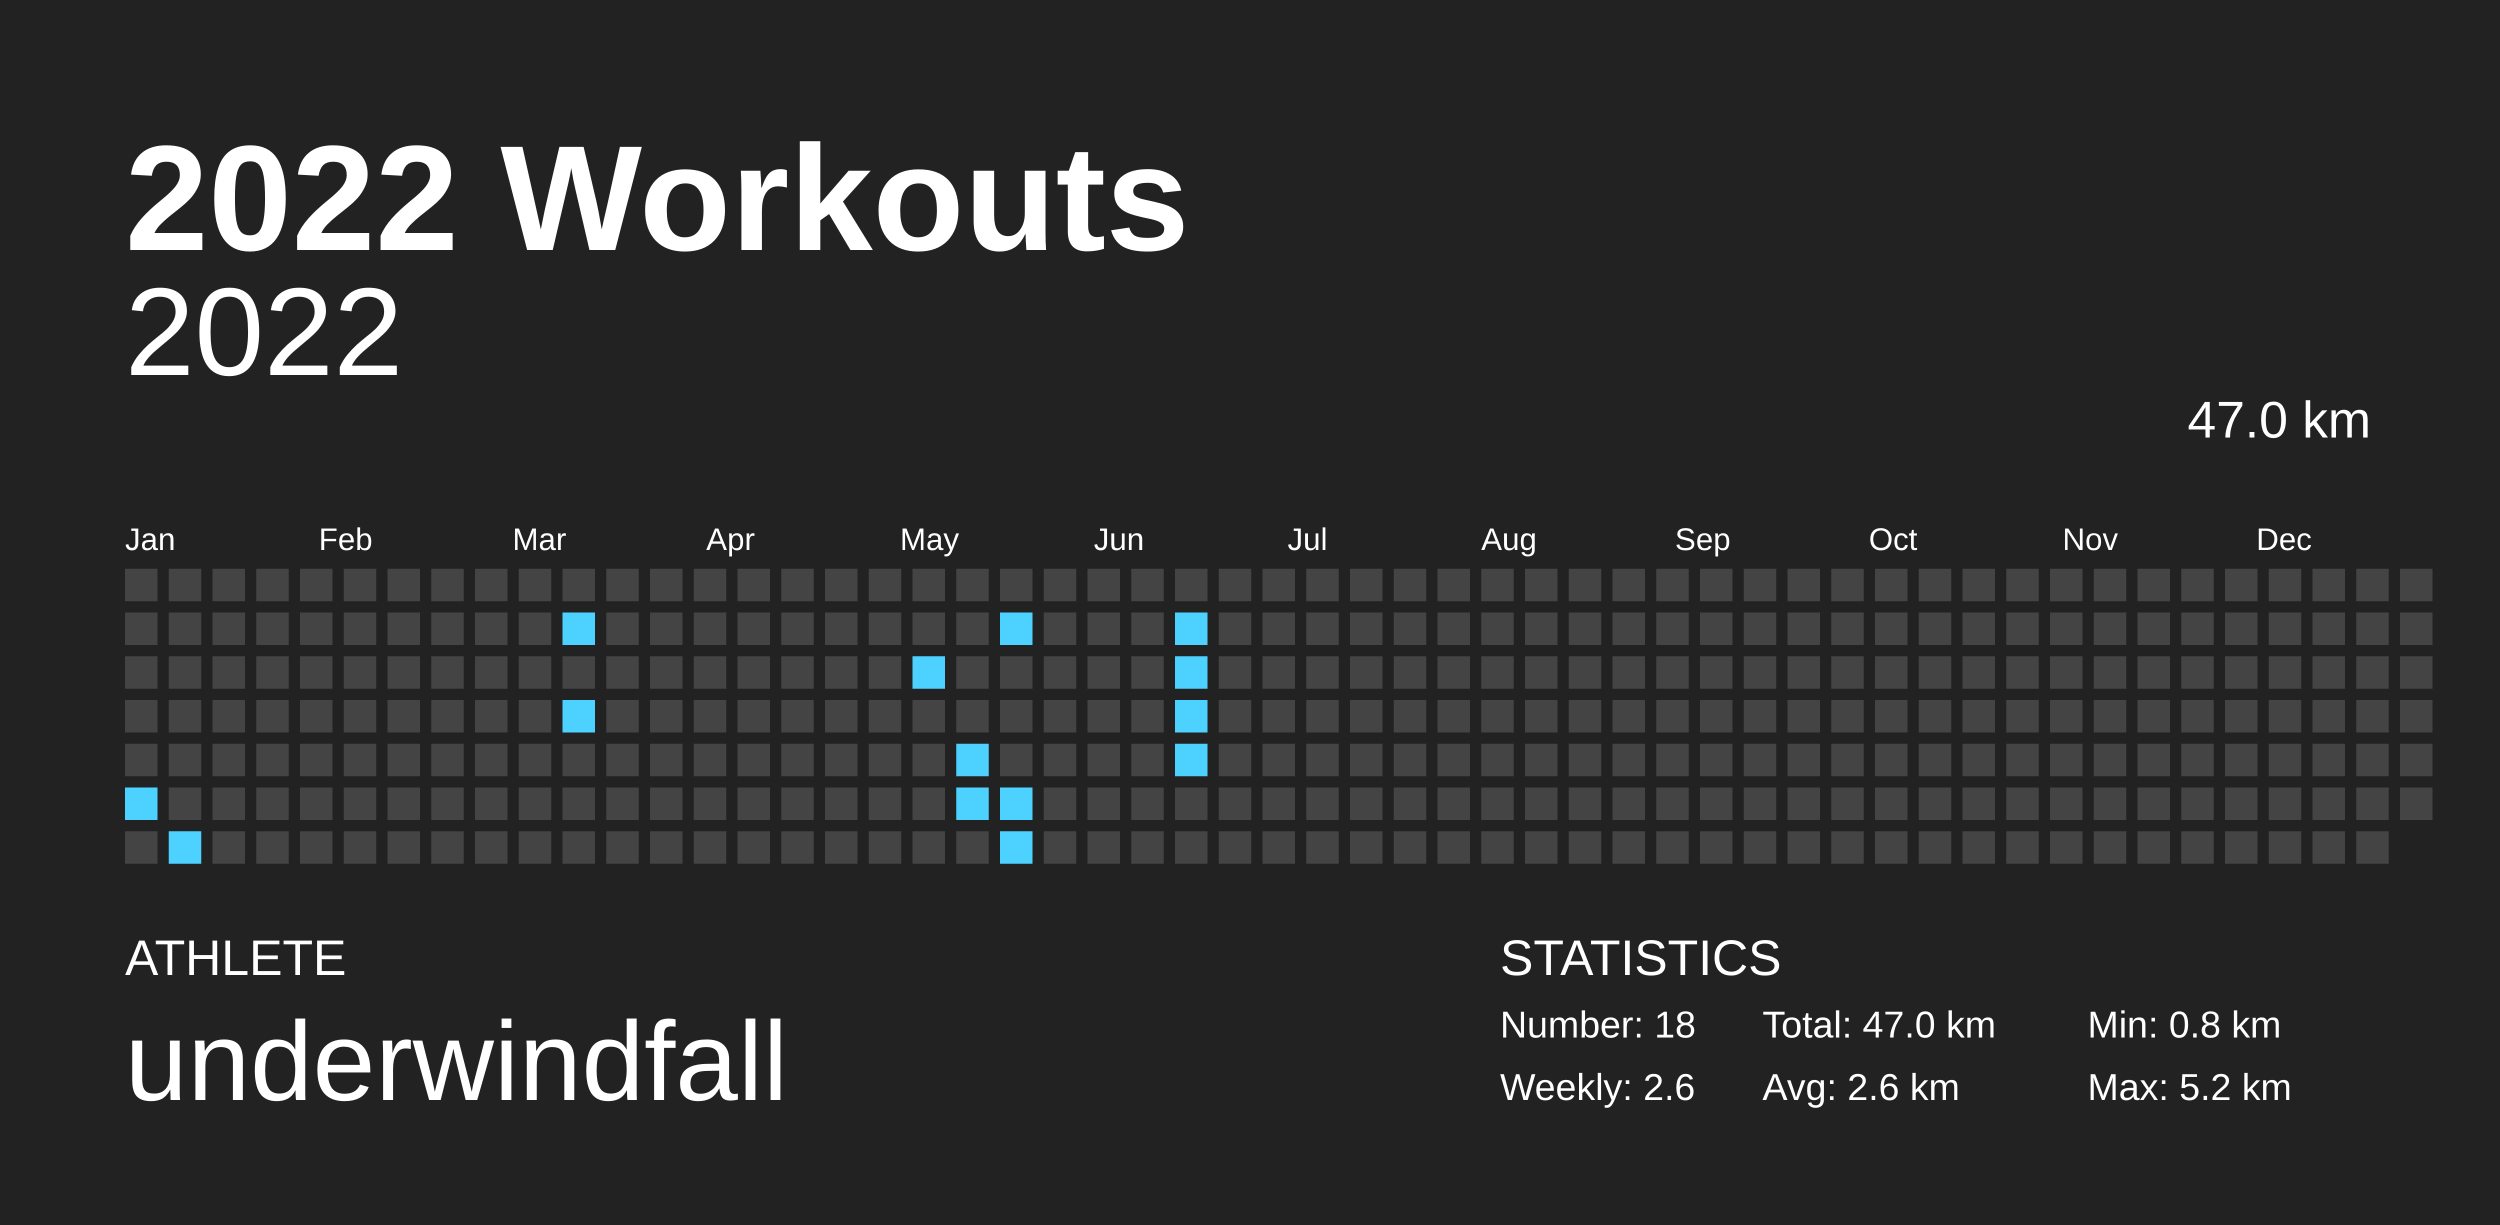
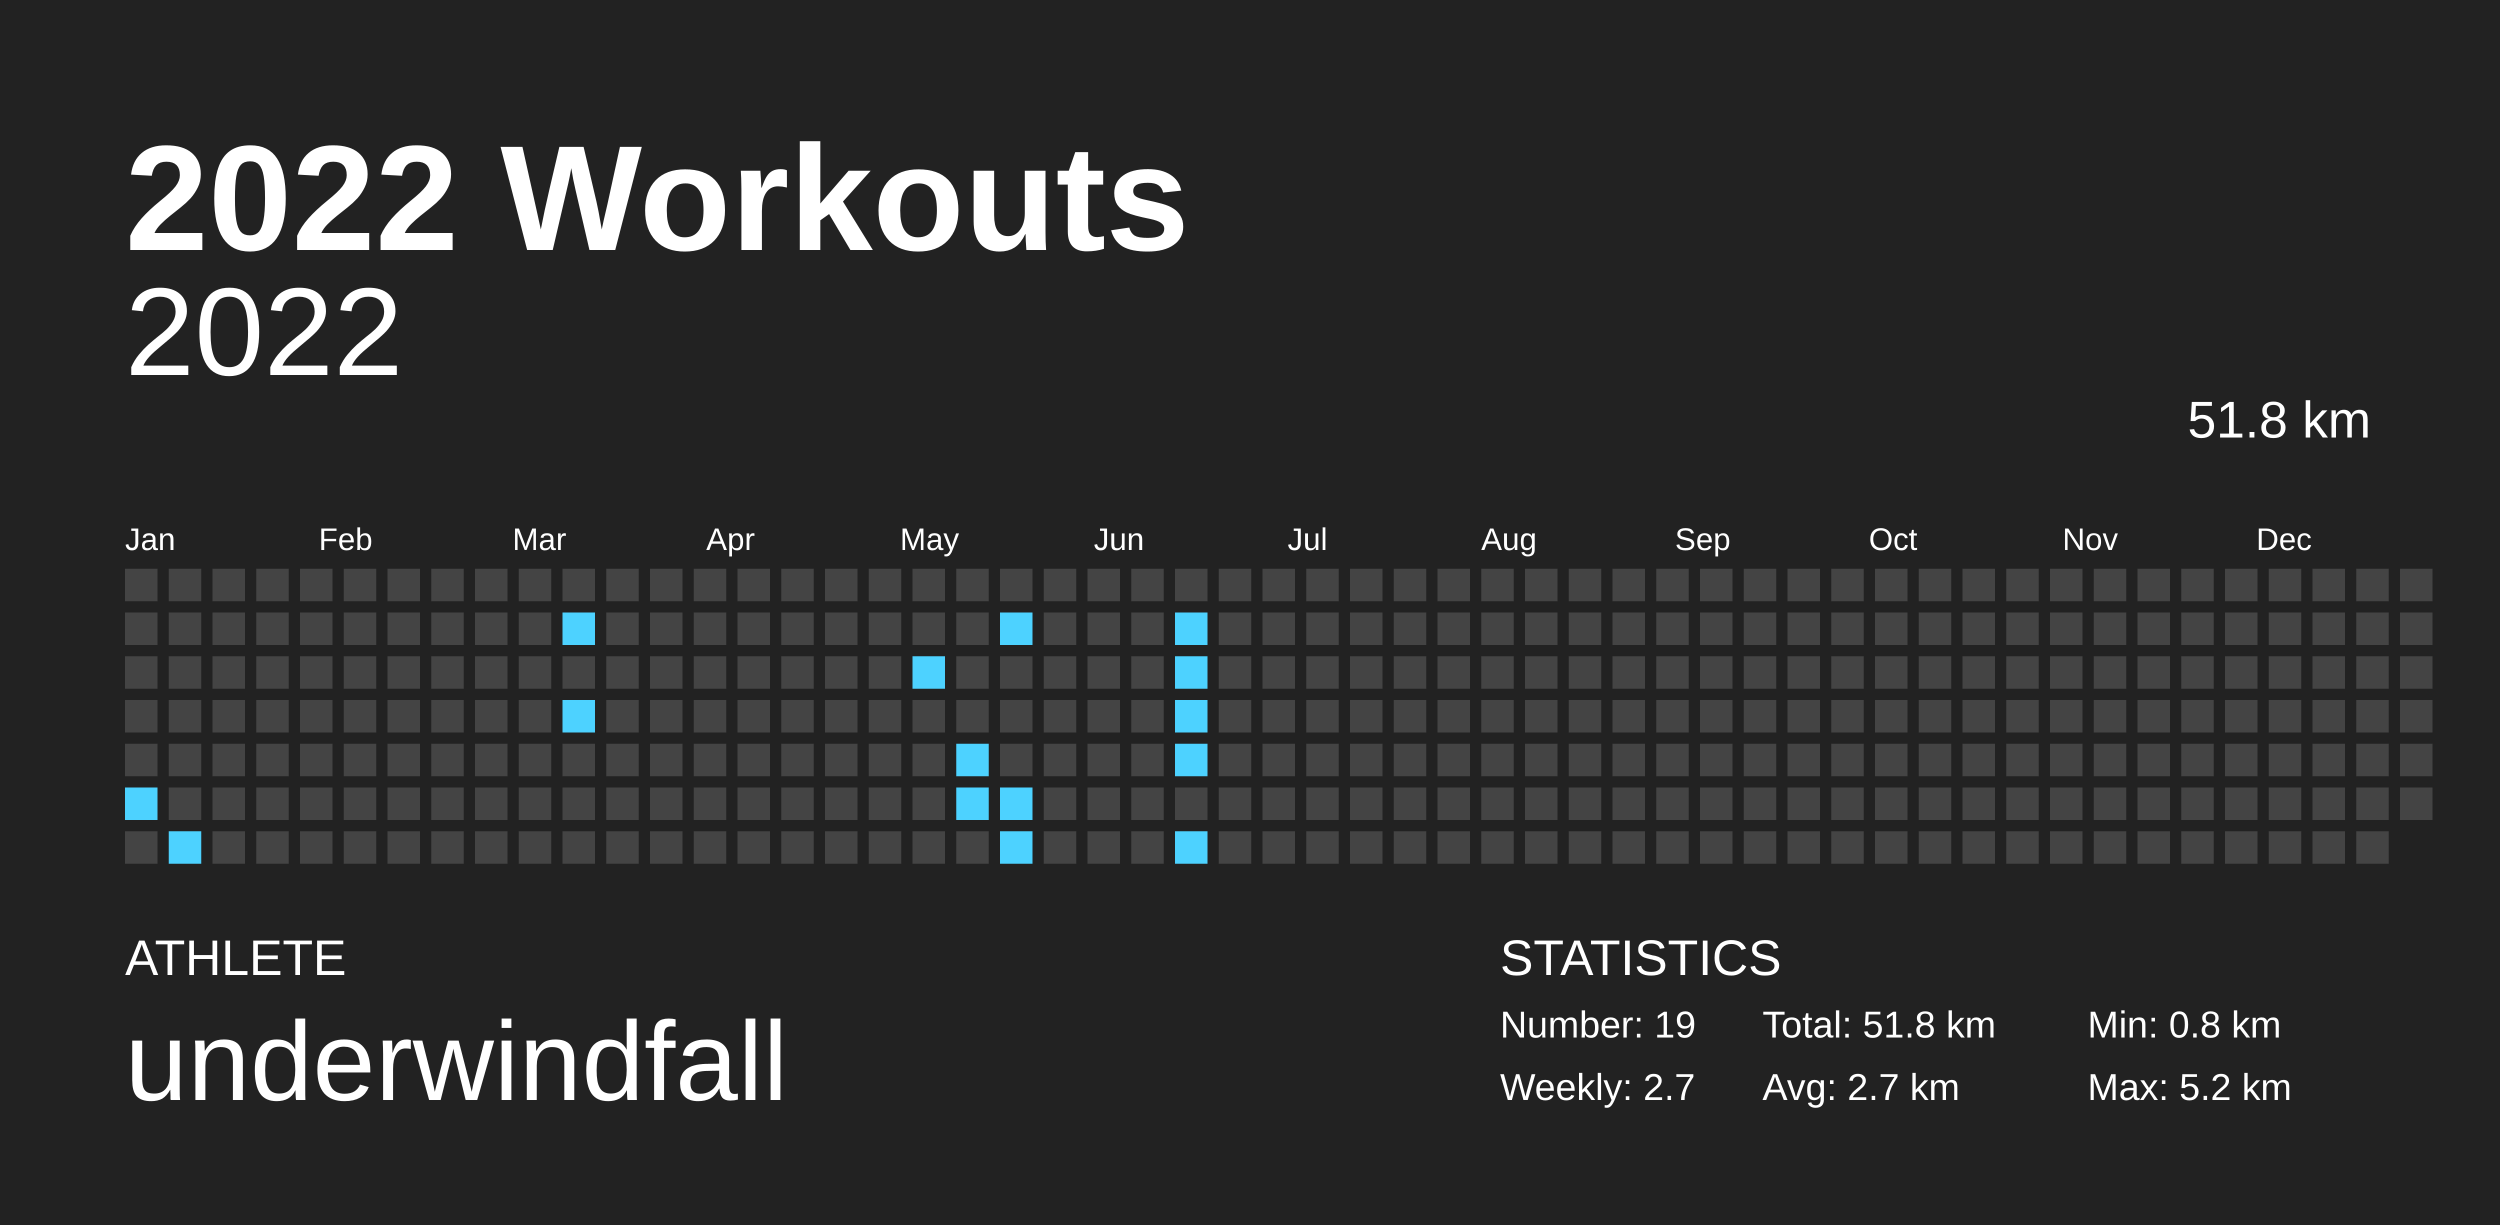
<svg xmlns="http://www.w3.org/2000/svg" baseProfile="full" height="98mm" version="1.1" viewBox="0,0,200,98" width="200mm">
  <defs />
  <rect fill="#222222" height="98" width="200" x="0" y="0" />
  <text fill="#FFFFFF" style="font-size:12px; font-family:Arial; font-weight:bold;" x="10" y="20">2022 Workouts</text>
  <text fill="#FFFFFF" style="font-size:4px; font-family:Arial" x="10" y="78">ATHLETE</text>
  <text fill="#FFFFFF" style="font-size:9px; font-family:Arial" x="10" y="88">underwindfall</text>
  <text fill="#FFFFFF" style="font-size:4px; font-family:Arial" x="120" y="78">STATISTICS</text>
-   <text fill="#FFFFFF" style="font-size:3px; font-family:Arial" x="120" y="83">Number: 18</text>
-   <text fill="#FFFFFF" style="font-size:3px; font-family:Arial" x="120" y="88">Weekly: 2.6</text>
-   <text fill="#FFFFFF" style="font-size:3px; font-family:Arial" x="141" y="83">Total: 47.0 km</text>
-   <text fill="#FFFFFF" style="font-size:3px; font-family:Arial" x="141" y="88">Avg: 2.6 km</text>
+   <text fill="#FFFFFF" style="font-size:3px; font-family:Arial" x="120" y="83">Number: 19</text>
+   <text fill="#FFFFFF" style="font-size:3px; font-family:Arial" x="120" y="88">Weekly: 2.7</text>
+   <text fill="#FFFFFF" style="font-size:3px; font-family:Arial" x="141" y="83">Total: 51.8 km</text>
+   <text fill="#FFFFFF" style="font-size:3px; font-family:Arial" x="141" y="88">Avg: 2.7 km</text>
  <text fill="#FFFFFF" style="font-size:3px; font-family:Arial" x="167" y="83">Min: 0.8 km</text>
  <text fill="#FFFFFF" style="font-size:3px; font-family:Arial" x="167" y="88">Max: 5.2 km</text>
  <text alignment-baseline="hanging" fill="#FFFFFF" style="font-size:10.0px; font-family:Arial;" x="10" y="30">2022</text>
-   <text alignment-baseline="hanging" fill="#FFFFFF" style="font-size:4.125px; font-family:Arial;" x="175" y="35">47.0 km</text>
+   <text alignment-baseline="hanging" fill="#FFFFFF" style="font-size:4.125px; font-family:Arial;" x="175" y="35">51.8 km</text>
  <text fill="#FFFFFF" style="font-size:2.5px; font-family:Arial" x="10.0" y="44">Jan</text>
  <text fill="#FFFFFF" style="font-size:2.5px; font-family:Arial" x="25.5" y="44">Feb</text>
  <text fill="#FFFFFF" style="font-size:2.5px; font-family:Arial" x="41.0" y="44">Mar</text>
  <text fill="#FFFFFF" style="font-size:2.5px; font-family:Arial" x="56.5" y="44">Apr</text>
  <text fill="#FFFFFF" style="font-size:2.5px; font-family:Arial" x="72.0" y="44">May</text>
  <text fill="#FFFFFF" style="font-size:2.5px; font-family:Arial" x="87.5" y="44">Jun</text>
  <text fill="#FFFFFF" style="font-size:2.5px; font-family:Arial" x="103.0" y="44">Jul</text>
  <text fill="#FFFFFF" style="font-size:2.5px; font-family:Arial" x="118.5" y="44">Aug</text>
  <text fill="#FFFFFF" style="font-size:2.5px; font-family:Arial" x="134.0" y="44">Sep</text>
  <text fill="#FFFFFF" style="font-size:2.5px; font-family:Arial" x="149.5" y="44">Oct</text>
  <text fill="#FFFFFF" style="font-size:2.5px; font-family:Arial" x="165.0" y="44">Nov</text>
  <text fill="#FFFFFF" style="font-size:2.5px; font-family:Arial" x="180.5" y="44">Dec</text>
  <rect fill="#444444" height="2.6" width="2.6" x="10.0" y="45.5" />
  <rect fill="#444444" height="2.6" width="2.6" x="10.0" y="49.0" />
  <rect fill="#444444" height="2.6" width="2.6" x="10.0" y="52.5" />
  <rect fill="#444444" height="2.6" width="2.6" x="10.0" y="56.0" />
  <rect fill="#444444" height="2.6" width="2.6" x="10.0" y="59.5" />
  <rect fill="#4dd2ff" height="2.6" width="2.6" x="10.0" y="63.0" />
  <rect fill="#444444" height="2.6" width="2.6" x="10.0" y="66.5" />
  <rect fill="#444444" height="2.6" width="2.6" x="13.5" y="45.5" />
  <rect fill="#444444" height="2.6" width="2.6" x="13.5" y="49.0" />
  <rect fill="#444444" height="2.6" width="2.6" x="13.5" y="52.5" />
  <rect fill="#444444" height="2.6" width="2.6" x="13.5" y="56.0" />
  <rect fill="#444444" height="2.6" width="2.6" x="13.5" y="59.5" />
  <rect fill="#444444" height="2.6" width="2.6" x="13.5" y="63.0" />
  <rect fill="#4dd2ff" height="2.6" width="2.6" x="13.5" y="66.5" />
  <rect fill="#444444" height="2.6" width="2.6" x="17.0" y="45.5" />
  <rect fill="#444444" height="2.6" width="2.6" x="17.0" y="49.0" />
  <rect fill="#444444" height="2.6" width="2.6" x="17.0" y="52.5" />
  <rect fill="#444444" height="2.6" width="2.6" x="17.0" y="56.0" />
  <rect fill="#444444" height="2.6" width="2.6" x="17.0" y="59.5" />
  <rect fill="#444444" height="2.6" width="2.6" x="17.0" y="63.0" />
  <rect fill="#444444" height="2.6" width="2.6" x="17.0" y="66.5" />
  <rect fill="#444444" height="2.6" width="2.6" x="20.5" y="45.5" />
  <rect fill="#444444" height="2.6" width="2.6" x="20.5" y="49.0" />
  <rect fill="#444444" height="2.6" width="2.6" x="20.5" y="52.5" />
  <rect fill="#444444" height="2.6" width="2.6" x="20.5" y="56.0" />
  <rect fill="#444444" height="2.6" width="2.6" x="20.5" y="59.5" />
  <rect fill="#444444" height="2.6" width="2.6" x="20.5" y="63.0" />
  <rect fill="#444444" height="2.6" width="2.6" x="20.5" y="66.5" />
  <rect fill="#444444" height="2.6" width="2.6" x="24.0" y="45.5" />
  <rect fill="#444444" height="2.6" width="2.6" x="24.0" y="49.0" />
  <rect fill="#444444" height="2.6" width="2.6" x="24.0" y="52.5" />
  <rect fill="#444444" height="2.6" width="2.6" x="24.0" y="56.0" />
  <rect fill="#444444" height="2.6" width="2.6" x="24.0" y="59.5" />
  <rect fill="#444444" height="2.6" width="2.6" x="24.0" y="63.0" />
  <rect fill="#444444" height="2.6" width="2.6" x="24.0" y="66.5" />
  <rect fill="#444444" height="2.6" width="2.6" x="27.5" y="45.5" />
  <rect fill="#444444" height="2.6" width="2.6" x="27.5" y="49.0" />
  <rect fill="#444444" height="2.6" width="2.6" x="27.5" y="52.5" />
  <rect fill="#444444" height="2.6" width="2.6" x="27.5" y="56.0" />
  <rect fill="#444444" height="2.6" width="2.6" x="27.5" y="59.5" />
  <rect fill="#444444" height="2.6" width="2.6" x="27.5" y="63.0" />
  <rect fill="#444444" height="2.6" width="2.6" x="27.5" y="66.5" />
  <rect fill="#444444" height="2.6" width="2.6" x="31.0" y="45.5" />
  <rect fill="#444444" height="2.6" width="2.6" x="31.0" y="49.0" />
  <rect fill="#444444" height="2.6" width="2.6" x="31.0" y="52.5" />
  <rect fill="#444444" height="2.6" width="2.6" x="31.0" y="56.0" />
  <rect fill="#444444" height="2.6" width="2.6" x="31.0" y="59.5" />
  <rect fill="#444444" height="2.6" width="2.6" x="31.0" y="63.0" />
  <rect fill="#444444" height="2.6" width="2.6" x="31.0" y="66.5" />
  <rect fill="#444444" height="2.6" width="2.6" x="34.5" y="45.5" />
  <rect fill="#444444" height="2.6" width="2.6" x="34.5" y="49.0" />
  <rect fill="#444444" height="2.6" width="2.6" x="34.5" y="52.5" />
  <rect fill="#444444" height="2.6" width="2.6" x="34.5" y="56.0" />
  <rect fill="#444444" height="2.6" width="2.6" x="34.5" y="59.5" />
  <rect fill="#444444" height="2.6" width="2.6" x="34.5" y="63.0" />
  <rect fill="#444444" height="2.6" width="2.6" x="34.5" y="66.5" />
  <rect fill="#444444" height="2.6" width="2.6" x="38.0" y="45.5" />
  <rect fill="#444444" height="2.6" width="2.6" x="38.0" y="49.0" />
  <rect fill="#444444" height="2.6" width="2.6" x="38.0" y="52.5" />
  <rect fill="#444444" height="2.6" width="2.6" x="38.0" y="56.0" />
  <rect fill="#444444" height="2.6" width="2.6" x="38.0" y="59.5" />
  <rect fill="#444444" height="2.6" width="2.6" x="38.0" y="63.0" />
  <rect fill="#444444" height="2.6" width="2.6" x="38.0" y="66.5" />
  <rect fill="#444444" height="2.6" width="2.6" x="41.5" y="45.5" />
  <rect fill="#444444" height="2.6" width="2.6" x="41.5" y="49.0" />
  <rect fill="#444444" height="2.6" width="2.6" x="41.5" y="52.5" />
  <rect fill="#444444" height="2.6" width="2.6" x="41.5" y="56.0" />
  <rect fill="#444444" height="2.6" width="2.6" x="41.5" y="59.5" />
  <rect fill="#444444" height="2.6" width="2.6" x="41.5" y="63.0" />
  <rect fill="#444444" height="2.6" width="2.6" x="41.5" y="66.5" />
  <rect fill="#444444" height="2.6" width="2.6" x="45.0" y="45.5" />
  <rect fill="#4dd2ff" height="2.6" width="2.6" x="45.0" y="49.0" />
  <rect fill="#444444" height="2.6" width="2.6" x="45.0" y="52.5" />
  <rect fill="#4dd2ff" height="2.6" width="2.6" x="45.0" y="56.0" />
  <rect fill="#444444" height="2.6" width="2.6" x="45.0" y="59.5" />
  <rect fill="#444444" height="2.6" width="2.6" x="45.0" y="63.0" />
  <rect fill="#444444" height="2.6" width="2.6" x="45.0" y="66.5" />
  <rect fill="#444444" height="2.6" width="2.6" x="48.5" y="45.5" />
  <rect fill="#444444" height="2.6" width="2.6" x="48.5" y="49.0" />
  <rect fill="#444444" height="2.6" width="2.6" x="48.5" y="52.5" />
  <rect fill="#444444" height="2.6" width="2.6" x="48.5" y="56.0" />
  <rect fill="#444444" height="2.6" width="2.6" x="48.5" y="59.5" />
  <rect fill="#444444" height="2.6" width="2.6" x="48.5" y="63.0" />
  <rect fill="#444444" height="2.6" width="2.6" x="48.5" y="66.5" />
  <rect fill="#444444" height="2.6" width="2.6" x="52.0" y="45.5" />
  <rect fill="#444444" height="2.6" width="2.6" x="52.0" y="49.0" />
  <rect fill="#444444" height="2.6" width="2.6" x="52.0" y="52.5" />
  <rect fill="#444444" height="2.6" width="2.6" x="52.0" y="56.0" />
  <rect fill="#444444" height="2.6" width="2.6" x="52.0" y="59.5" />
  <rect fill="#444444" height="2.6" width="2.6" x="52.0" y="63.0" />
  <rect fill="#444444" height="2.6" width="2.6" x="52.0" y="66.5" />
  <rect fill="#444444" height="2.6" width="2.6" x="55.5" y="45.5" />
  <rect fill="#444444" height="2.6" width="2.6" x="55.5" y="49.0" />
  <rect fill="#444444" height="2.6" width="2.6" x="55.5" y="52.5" />
  <rect fill="#444444" height="2.6" width="2.6" x="55.5" y="56.0" />
  <rect fill="#444444" height="2.6" width="2.6" x="55.5" y="59.5" />
  <rect fill="#444444" height="2.6" width="2.6" x="55.5" y="63.0" />
  <rect fill="#444444" height="2.6" width="2.6" x="55.5" y="66.5" />
  <rect fill="#444444" height="2.6" width="2.6" x="59.0" y="45.5" />
  <rect fill="#444444" height="2.6" width="2.6" x="59.0" y="49.0" />
  <rect fill="#444444" height="2.6" width="2.6" x="59.0" y="52.5" />
  <rect fill="#444444" height="2.6" width="2.6" x="59.0" y="56.0" />
  <rect fill="#444444" height="2.6" width="2.6" x="59.0" y="59.5" />
  <rect fill="#444444" height="2.6" width="2.6" x="59.0" y="63.0" />
  <rect fill="#444444" height="2.6" width="2.6" x="59.0" y="66.5" />
  <rect fill="#444444" height="2.6" width="2.6" x="62.5" y="45.5" />
  <rect fill="#444444" height="2.6" width="2.6" x="62.5" y="49.0" />
  <rect fill="#444444" height="2.6" width="2.6" x="62.5" y="52.5" />
  <rect fill="#444444" height="2.6" width="2.6" x="62.5" y="56.0" />
  <rect fill="#444444" height="2.6" width="2.6" x="62.5" y="59.5" />
  <rect fill="#444444" height="2.6" width="2.6" x="62.5" y="63.0" />
  <rect fill="#444444" height="2.6" width="2.6" x="62.5" y="66.5" />
  <rect fill="#444444" height="2.6" width="2.6" x="66.0" y="45.5" />
  <rect fill="#444444" height="2.6" width="2.6" x="66.0" y="49.0" />
  <rect fill="#444444" height="2.6" width="2.6" x="66.0" y="52.5" />
  <rect fill="#444444" height="2.6" width="2.6" x="66.0" y="56.0" />
  <rect fill="#444444" height="2.6" width="2.6" x="66.0" y="59.5" />
  <rect fill="#444444" height="2.6" width="2.6" x="66.0" y="63.0" />
  <rect fill="#444444" height="2.6" width="2.6" x="66.0" y="66.5" />
  <rect fill="#444444" height="2.6" width="2.6" x="69.5" y="45.5" />
  <rect fill="#444444" height="2.6" width="2.6" x="69.5" y="49.0" />
  <rect fill="#444444" height="2.6" width="2.6" x="69.5" y="52.5" />
  <rect fill="#444444" height="2.6" width="2.6" x="69.5" y="56.0" />
  <rect fill="#444444" height="2.6" width="2.6" x="69.5" y="59.5" />
  <rect fill="#444444" height="2.6" width="2.6" x="69.5" y="63.0" />
  <rect fill="#444444" height="2.6" width="2.6" x="69.5" y="66.5" />
  <rect fill="#444444" height="2.6" width="2.6" x="73.0" y="45.5" />
  <rect fill="#444444" height="2.6" width="2.6" x="73.0" y="49.0" />
  <rect fill="#4dd2ff" height="2.6" width="2.6" x="73.0" y="52.5" />
  <rect fill="#444444" height="2.6" width="2.6" x="73.0" y="56.0" />
  <rect fill="#444444" height="2.6" width="2.6" x="73.0" y="59.5" />
  <rect fill="#444444" height="2.6" width="2.6" x="73.0" y="63.0" />
  <rect fill="#444444" height="2.6" width="2.6" x="73.0" y="66.5" />
  <rect fill="#444444" height="2.6" width="2.6" x="76.5" y="45.5" />
  <rect fill="#444444" height="2.6" width="2.6" x="76.5" y="49.0" />
  <rect fill="#444444" height="2.6" width="2.6" x="76.5" y="52.5" />
  <rect fill="#444444" height="2.6" width="2.6" x="76.5" y="56.0" />
  <rect fill="#4dd2ff" height="2.6" width="2.6" x="76.5" y="59.5" />
  <rect fill="#4dd2ff" height="2.6" width="2.6" x="76.5" y="63.0" />
  <rect fill="#444444" height="2.6" width="2.6" x="76.5" y="66.5" />
  <rect fill="#444444" height="2.6" width="2.6" x="80.0" y="45.5" />
  <rect fill="#4dd2ff" height="2.6" width="2.6" x="80.0" y="49.0" />
  <rect fill="#444444" height="2.6" width="2.6" x="80.0" y="52.5" />
  <rect fill="#444444" height="2.6" width="2.6" x="80.0" y="56.0" />
  <rect fill="#444444" height="2.6" width="2.6" x="80.0" y="59.5" />
  <rect fill="#4dd2ff" height="2.6" width="2.6" x="80.0" y="63.0" />
  <rect fill="#4dd2ff" height="2.6" width="2.6" x="80.0" y="66.5" />
  <rect fill="#444444" height="2.6" width="2.6" x="83.5" y="45.5" />
  <rect fill="#444444" height="2.6" width="2.6" x="83.5" y="49.0" />
  <rect fill="#444444" height="2.6" width="2.6" x="83.5" y="52.5" />
  <rect fill="#444444" height="2.6" width="2.6" x="83.5" y="56.0" />
  <rect fill="#444444" height="2.6" width="2.6" x="83.5" y="59.5" />
  <rect fill="#444444" height="2.6" width="2.6" x="83.5" y="63.0" />
  <rect fill="#444444" height="2.6" width="2.6" x="83.5" y="66.5" />
  <rect fill="#444444" height="2.6" width="2.6" x="87.0" y="45.5" />
  <rect fill="#444444" height="2.6" width="2.6" x="87.0" y="49.0" />
  <rect fill="#444444" height="2.6" width="2.6" x="87.0" y="52.5" />
  <rect fill="#444444" height="2.6" width="2.6" x="87.0" y="56.0" />
  <rect fill="#444444" height="2.6" width="2.6" x="87.0" y="59.5" />
  <rect fill="#444444" height="2.6" width="2.6" x="87.0" y="63.0" />
  <rect fill="#444444" height="2.6" width="2.6" x="87.0" y="66.5" />
  <rect fill="#444444" height="2.6" width="2.6" x="90.5" y="45.5" />
  <rect fill="#444444" height="2.6" width="2.6" x="90.5" y="49.0" />
  <rect fill="#444444" height="2.6" width="2.6" x="90.5" y="52.5" />
  <rect fill="#444444" height="2.6" width="2.6" x="90.5" y="56.0" />
  <rect fill="#444444" height="2.6" width="2.6" x="90.5" y="59.5" />
  <rect fill="#444444" height="2.6" width="2.6" x="90.5" y="63.0" />
  <rect fill="#444444" height="2.6" width="2.6" x="90.5" y="66.5" />
  <rect fill="#444444" height="2.6" width="2.6" x="94.0" y="45.5" />
  <rect fill="#4dd2ff" height="2.6" width="2.6" x="94.0" y="49.0" />
  <rect fill="#4dd2ff" height="2.6" width="2.6" x="94.0" y="52.5" />
  <rect fill="#4dd2ff" height="2.6" width="2.6" x="94.0" y="56.0" />
  <rect fill="#4dd2ff" height="2.6" width="2.6" x="94.0" y="59.5" />
  <rect fill="#444444" height="2.6" width="2.6" x="94.0" y="63.0" />
-   <rect fill="#444444" height="2.6" width="2.6" x="94.0" y="66.5" />
+   <rect fill="#4dd2ff" height="2.6" width="2.6" x="94.0" y="66.5" />
  <rect fill="#444444" height="2.6" width="2.6" x="97.5" y="45.5" />
  <rect fill="#444444" height="2.6" width="2.6" x="97.5" y="49.0" />
  <rect fill="#444444" height="2.6" width="2.6" x="97.5" y="52.5" />
  <rect fill="#444444" height="2.6" width="2.6" x="97.5" y="56.0" />
  <rect fill="#444444" height="2.6" width="2.6" x="97.5" y="59.5" />
  <rect fill="#444444" height="2.6" width="2.6" x="97.5" y="63.0" />
  <rect fill="#444444" height="2.6" width="2.6" x="97.5" y="66.5" />
  <rect fill="#444444" height="2.6" width="2.6" x="101.0" y="45.5" />
  <rect fill="#444444" height="2.6" width="2.6" x="101.0" y="49.0" />
  <rect fill="#444444" height="2.6" width="2.6" x="101.0" y="52.5" />
  <rect fill="#444444" height="2.6" width="2.6" x="101.0" y="56.0" />
  <rect fill="#444444" height="2.6" width="2.6" x="101.0" y="59.5" />
  <rect fill="#444444" height="2.6" width="2.6" x="101.0" y="63.0" />
  <rect fill="#444444" height="2.6" width="2.6" x="101.0" y="66.5" />
  <rect fill="#444444" height="2.6" width="2.6" x="104.5" y="45.5" />
  <rect fill="#444444" height="2.6" width="2.6" x="104.5" y="49.0" />
  <rect fill="#444444" height="2.6" width="2.6" x="104.5" y="52.5" />
  <rect fill="#444444" height="2.6" width="2.6" x="104.5" y="56.0" />
  <rect fill="#444444" height="2.6" width="2.6" x="104.5" y="59.5" />
  <rect fill="#444444" height="2.6" width="2.6" x="104.5" y="63.0" />
  <rect fill="#444444" height="2.6" width="2.6" x="104.5" y="66.5" />
  <rect fill="#444444" height="2.6" width="2.6" x="108.0" y="45.5" />
  <rect fill="#444444" height="2.6" width="2.6" x="108.0" y="49.0" />
  <rect fill="#444444" height="2.6" width="2.6" x="108.0" y="52.5" />
  <rect fill="#444444" height="2.6" width="2.6" x="108.0" y="56.0" />
  <rect fill="#444444" height="2.6" width="2.6" x="108.0" y="59.5" />
  <rect fill="#444444" height="2.6" width="2.6" x="108.0" y="63.0" />
  <rect fill="#444444" height="2.6" width="2.6" x="108.0" y="66.5" />
  <rect fill="#444444" height="2.6" width="2.6" x="111.5" y="45.5" />
  <rect fill="#444444" height="2.6" width="2.6" x="111.5" y="49.0" />
  <rect fill="#444444" height="2.6" width="2.6" x="111.5" y="52.5" />
  <rect fill="#444444" height="2.6" width="2.6" x="111.5" y="56.0" />
  <rect fill="#444444" height="2.6" width="2.6" x="111.5" y="59.5" />
  <rect fill="#444444" height="2.6" width="2.6" x="111.5" y="63.0" />
  <rect fill="#444444" height="2.6" width="2.6" x="111.5" y="66.5" />
  <rect fill="#444444" height="2.6" width="2.6" x="115.0" y="45.5" />
  <rect fill="#444444" height="2.6" width="2.6" x="115.0" y="49.0" />
  <rect fill="#444444" height="2.6" width="2.6" x="115.0" y="52.5" />
  <rect fill="#444444" height="2.6" width="2.6" x="115.0" y="56.0" />
  <rect fill="#444444" height="2.6" width="2.6" x="115.0" y="59.5" />
  <rect fill="#444444" height="2.6" width="2.6" x="115.0" y="63.0" />
  <rect fill="#444444" height="2.6" width="2.6" x="115.0" y="66.5" />
  <rect fill="#444444" height="2.6" width="2.6" x="118.5" y="45.5" />
  <rect fill="#444444" height="2.6" width="2.6" x="118.5" y="49.0" />
  <rect fill="#444444" height="2.6" width="2.6" x="118.5" y="52.5" />
  <rect fill="#444444" height="2.6" width="2.6" x="118.5" y="56.0" />
  <rect fill="#444444" height="2.6" width="2.6" x="118.5" y="59.5" />
  <rect fill="#444444" height="2.6" width="2.6" x="118.5" y="63.0" />
  <rect fill="#444444" height="2.6" width="2.6" x="118.5" y="66.5" />
  <rect fill="#444444" height="2.6" width="2.6" x="122.0" y="45.5" />
  <rect fill="#444444" height="2.6" width="2.6" x="122.0" y="49.0" />
  <rect fill="#444444" height="2.6" width="2.6" x="122.0" y="52.5" />
  <rect fill="#444444" height="2.6" width="2.6" x="122.0" y="56.0" />
  <rect fill="#444444" height="2.6" width="2.6" x="122.0" y="59.5" />
  <rect fill="#444444" height="2.6" width="2.6" x="122.0" y="63.0" />
  <rect fill="#444444" height="2.6" width="2.6" x="122.0" y="66.5" />
  <rect fill="#444444" height="2.6" width="2.6" x="125.5" y="45.5" />
  <rect fill="#444444" height="2.6" width="2.6" x="125.5" y="49.0" />
  <rect fill="#444444" height="2.6" width="2.6" x="125.5" y="52.5" />
  <rect fill="#444444" height="2.6" width="2.6" x="125.5" y="56.0" />
  <rect fill="#444444" height="2.6" width="2.6" x="125.5" y="59.5" />
  <rect fill="#444444" height="2.6" width="2.6" x="125.5" y="63.0" />
  <rect fill="#444444" height="2.6" width="2.6" x="125.5" y="66.5" />
  <rect fill="#444444" height="2.6" width="2.6" x="129.0" y="45.5" />
  <rect fill="#444444" height="2.6" width="2.6" x="129.0" y="49.0" />
  <rect fill="#444444" height="2.6" width="2.6" x="129.0" y="52.5" />
  <rect fill="#444444" height="2.6" width="2.6" x="129.0" y="56.0" />
  <rect fill="#444444" height="2.6" width="2.6" x="129.0" y="59.5" />
  <rect fill="#444444" height="2.6" width="2.6" x="129.0" y="63.0" />
  <rect fill="#444444" height="2.6" width="2.6" x="129.0" y="66.5" />
  <rect fill="#444444" height="2.6" width="2.6" x="132.5" y="45.5" />
  <rect fill="#444444" height="2.6" width="2.6" x="132.5" y="49.0" />
  <rect fill="#444444" height="2.6" width="2.6" x="132.5" y="52.5" />
  <rect fill="#444444" height="2.6" width="2.6" x="132.5" y="56.0" />
  <rect fill="#444444" height="2.6" width="2.6" x="132.5" y="59.5" />
  <rect fill="#444444" height="2.6" width="2.6" x="132.5" y="63.0" />
  <rect fill="#444444" height="2.6" width="2.6" x="132.5" y="66.5" />
  <rect fill="#444444" height="2.6" width="2.6" x="136.0" y="45.5" />
  <rect fill="#444444" height="2.6" width="2.6" x="136.0" y="49.0" />
  <rect fill="#444444" height="2.6" width="2.6" x="136.0" y="52.5" />
  <rect fill="#444444" height="2.6" width="2.6" x="136.0" y="56.0" />
  <rect fill="#444444" height="2.6" width="2.6" x="136.0" y="59.5" />
  <rect fill="#444444" height="2.6" width="2.6" x="136.0" y="63.0" />
  <rect fill="#444444" height="2.6" width="2.6" x="136.0" y="66.5" />
  <rect fill="#444444" height="2.6" width="2.6" x="139.5" y="45.5" />
  <rect fill="#444444" height="2.6" width="2.6" x="139.5" y="49.0" />
  <rect fill="#444444" height="2.6" width="2.6" x="139.5" y="52.5" />
  <rect fill="#444444" height="2.6" width="2.6" x="139.5" y="56.0" />
  <rect fill="#444444" height="2.6" width="2.6" x="139.5" y="59.5" />
  <rect fill="#444444" height="2.6" width="2.6" x="139.5" y="63.0" />
  <rect fill="#444444" height="2.6" width="2.6" x="139.5" y="66.5" />
  <rect fill="#444444" height="2.6" width="2.6" x="143.0" y="45.5" />
  <rect fill="#444444" height="2.6" width="2.6" x="143.0" y="49.0" />
  <rect fill="#444444" height="2.6" width="2.6" x="143.0" y="52.5" />
  <rect fill="#444444" height="2.6" width="2.6" x="143.0" y="56.0" />
  <rect fill="#444444" height="2.6" width="2.6" x="143.0" y="59.5" />
  <rect fill="#444444" height="2.6" width="2.6" x="143.0" y="63.0" />
  <rect fill="#444444" height="2.6" width="2.6" x="143.0" y="66.5" />
  <rect fill="#444444" height="2.6" width="2.6" x="146.5" y="45.5" />
  <rect fill="#444444" height="2.6" width="2.6" x="146.5" y="49.0" />
  <rect fill="#444444" height="2.6" width="2.6" x="146.5" y="52.5" />
  <rect fill="#444444" height="2.6" width="2.6" x="146.5" y="56.0" />
  <rect fill="#444444" height="2.6" width="2.6" x="146.5" y="59.5" />
  <rect fill="#444444" height="2.6" width="2.6" x="146.5" y="63.0" />
  <rect fill="#444444" height="2.6" width="2.6" x="146.5" y="66.5" />
  <rect fill="#444444" height="2.6" width="2.6" x="150.0" y="45.5" />
  <rect fill="#444444" height="2.6" width="2.6" x="150.0" y="49.0" />
  <rect fill="#444444" height="2.6" width="2.6" x="150.0" y="52.5" />
  <rect fill="#444444" height="2.6" width="2.6" x="150.0" y="56.0" />
  <rect fill="#444444" height="2.6" width="2.6" x="150.0" y="59.5" />
  <rect fill="#444444" height="2.6" width="2.6" x="150.0" y="63.0" />
  <rect fill="#444444" height="2.6" width="2.6" x="150.0" y="66.5" />
  <rect fill="#444444" height="2.6" width="2.6" x="153.5" y="45.5" />
  <rect fill="#444444" height="2.6" width="2.6" x="153.5" y="49.0" />
  <rect fill="#444444" height="2.6" width="2.6" x="153.5" y="52.5" />
  <rect fill="#444444" height="2.6" width="2.6" x="153.5" y="56.0" />
  <rect fill="#444444" height="2.6" width="2.6" x="153.5" y="59.5" />
  <rect fill="#444444" height="2.6" width="2.6" x="153.5" y="63.0" />
  <rect fill="#444444" height="2.6" width="2.6" x="153.5" y="66.5" />
  <rect fill="#444444" height="2.6" width="2.6" x="157.0" y="45.5" />
  <rect fill="#444444" height="2.6" width="2.6" x="157.0" y="49.0" />
  <rect fill="#444444" height="2.6" width="2.6" x="157.0" y="52.5" />
  <rect fill="#444444" height="2.6" width="2.6" x="157.0" y="56.0" />
  <rect fill="#444444" height="2.6" width="2.6" x="157.0" y="59.5" />
  <rect fill="#444444" height="2.6" width="2.6" x="157.0" y="63.0" />
  <rect fill="#444444" height="2.6" width="2.6" x="157.0" y="66.5" />
  <rect fill="#444444" height="2.6" width="2.6" x="160.5" y="45.5" />
  <rect fill="#444444" height="2.6" width="2.6" x="160.5" y="49.0" />
  <rect fill="#444444" height="2.6" width="2.6" x="160.5" y="52.5" />
  <rect fill="#444444" height="2.6" width="2.6" x="160.5" y="56.0" />
  <rect fill="#444444" height="2.6" width="2.6" x="160.5" y="59.5" />
  <rect fill="#444444" height="2.6" width="2.6" x="160.5" y="63.0" />
  <rect fill="#444444" height="2.6" width="2.6" x="160.5" y="66.5" />
  <rect fill="#444444" height="2.6" width="2.6" x="164.0" y="45.5" />
  <rect fill="#444444" height="2.6" width="2.6" x="164.0" y="49.0" />
  <rect fill="#444444" height="2.6" width="2.6" x="164.0" y="52.5" />
  <rect fill="#444444" height="2.6" width="2.6" x="164.0" y="56.0" />
  <rect fill="#444444" height="2.6" width="2.6" x="164.0" y="59.5" />
  <rect fill="#444444" height="2.6" width="2.6" x="164.0" y="63.0" />
  <rect fill="#444444" height="2.6" width="2.6" x="164.0" y="66.5" />
  <rect fill="#444444" height="2.6" width="2.6" x="167.5" y="45.5" />
  <rect fill="#444444" height="2.6" width="2.6" x="167.5" y="49.0" />
  <rect fill="#444444" height="2.6" width="2.6" x="167.5" y="52.5" />
  <rect fill="#444444" height="2.6" width="2.6" x="167.5" y="56.0" />
  <rect fill="#444444" height="2.6" width="2.6" x="167.5" y="59.5" />
  <rect fill="#444444" height="2.6" width="2.6" x="167.5" y="63.0" />
  <rect fill="#444444" height="2.6" width="2.6" x="167.5" y="66.5" />
  <rect fill="#444444" height="2.6" width="2.6" x="171.0" y="45.5" />
  <rect fill="#444444" height="2.6" width="2.6" x="171.0" y="49.0" />
  <rect fill="#444444" height="2.6" width="2.6" x="171.0" y="52.5" />
  <rect fill="#444444" height="2.6" width="2.6" x="171.0" y="56.0" />
  <rect fill="#444444" height="2.6" width="2.6" x="171.0" y="59.5" />
  <rect fill="#444444" height="2.6" width="2.6" x="171.0" y="63.0" />
  <rect fill="#444444" height="2.6" width="2.6" x="171.0" y="66.5" />
  <rect fill="#444444" height="2.6" width="2.6" x="174.5" y="45.5" />
  <rect fill="#444444" height="2.6" width="2.6" x="174.5" y="49.0" />
  <rect fill="#444444" height="2.6" width="2.6" x="174.5" y="52.5" />
  <rect fill="#444444" height="2.6" width="2.6" x="174.5" y="56.0" />
  <rect fill="#444444" height="2.6" width="2.6" x="174.5" y="59.5" />
  <rect fill="#444444" height="2.6" width="2.6" x="174.5" y="63.0" />
  <rect fill="#444444" height="2.6" width="2.6" x="174.5" y="66.5" />
  <rect fill="#444444" height="2.6" width="2.6" x="178.0" y="45.5" />
  <rect fill="#444444" height="2.6" width="2.6" x="178.0" y="49.0" />
  <rect fill="#444444" height="2.6" width="2.6" x="178.0" y="52.5" />
  <rect fill="#444444" height="2.6" width="2.6" x="178.0" y="56.0" />
  <rect fill="#444444" height="2.6" width="2.6" x="178.0" y="59.5" />
  <rect fill="#444444" height="2.6" width="2.6" x="178.0" y="63.0" />
  <rect fill="#444444" height="2.6" width="2.6" x="178.0" y="66.5" />
  <rect fill="#444444" height="2.6" width="2.6" x="181.5" y="45.5" />
  <rect fill="#444444" height="2.6" width="2.6" x="181.5" y="49.0" />
  <rect fill="#444444" height="2.6" width="2.6" x="181.5" y="52.5" />
  <rect fill="#444444" height="2.6" width="2.6" x="181.5" y="56.0" />
  <rect fill="#444444" height="2.6" width="2.6" x="181.5" y="59.5" />
  <rect fill="#444444" height="2.6" width="2.6" x="181.5" y="63.0" />
  <rect fill="#444444" height="2.6" width="2.6" x="181.5" y="66.5" />
  <rect fill="#444444" height="2.6" width="2.6" x="185.0" y="45.5" />
  <rect fill="#444444" height="2.6" width="2.6" x="185.0" y="49.0" />
  <rect fill="#444444" height="2.6" width="2.6" x="185.0" y="52.5" />
  <rect fill="#444444" height="2.6" width="2.6" x="185.0" y="56.0" />
  <rect fill="#444444" height="2.6" width="2.6" x="185.0" y="59.5" />
  <rect fill="#444444" height="2.6" width="2.6" x="185.0" y="63.0" />
  <rect fill="#444444" height="2.6" width="2.6" x="185.0" y="66.5" />
  <rect fill="#444444" height="2.6" width="2.6" x="188.5" y="45.5" />
  <rect fill="#444444" height="2.6" width="2.6" x="188.5" y="49.0" />
  <rect fill="#444444" height="2.6" width="2.6" x="188.5" y="52.5" />
  <rect fill="#444444" height="2.6" width="2.6" x="188.5" y="56.0" />
  <rect fill="#444444" height="2.6" width="2.6" x="188.5" y="59.5" />
  <rect fill="#444444" height="2.6" width="2.6" x="188.5" y="63.0" />
  <rect fill="#444444" height="2.6" width="2.6" x="188.5" y="66.5" />
  <rect fill="#444444" height="2.6" width="2.6" x="192.0" y="45.5" />
  <rect fill="#444444" height="2.6" width="2.6" x="192.0" y="49.0" />
  <rect fill="#444444" height="2.6" width="2.6" x="192.0" y="52.5" />
  <rect fill="#444444" height="2.6" width="2.6" x="192.0" y="56.0" />
  <rect fill="#444444" height="2.6" width="2.6" x="192.0" y="59.5" />
  <rect fill="#444444" height="2.6" width="2.6" x="192.0" y="63.0" />
</svg>
